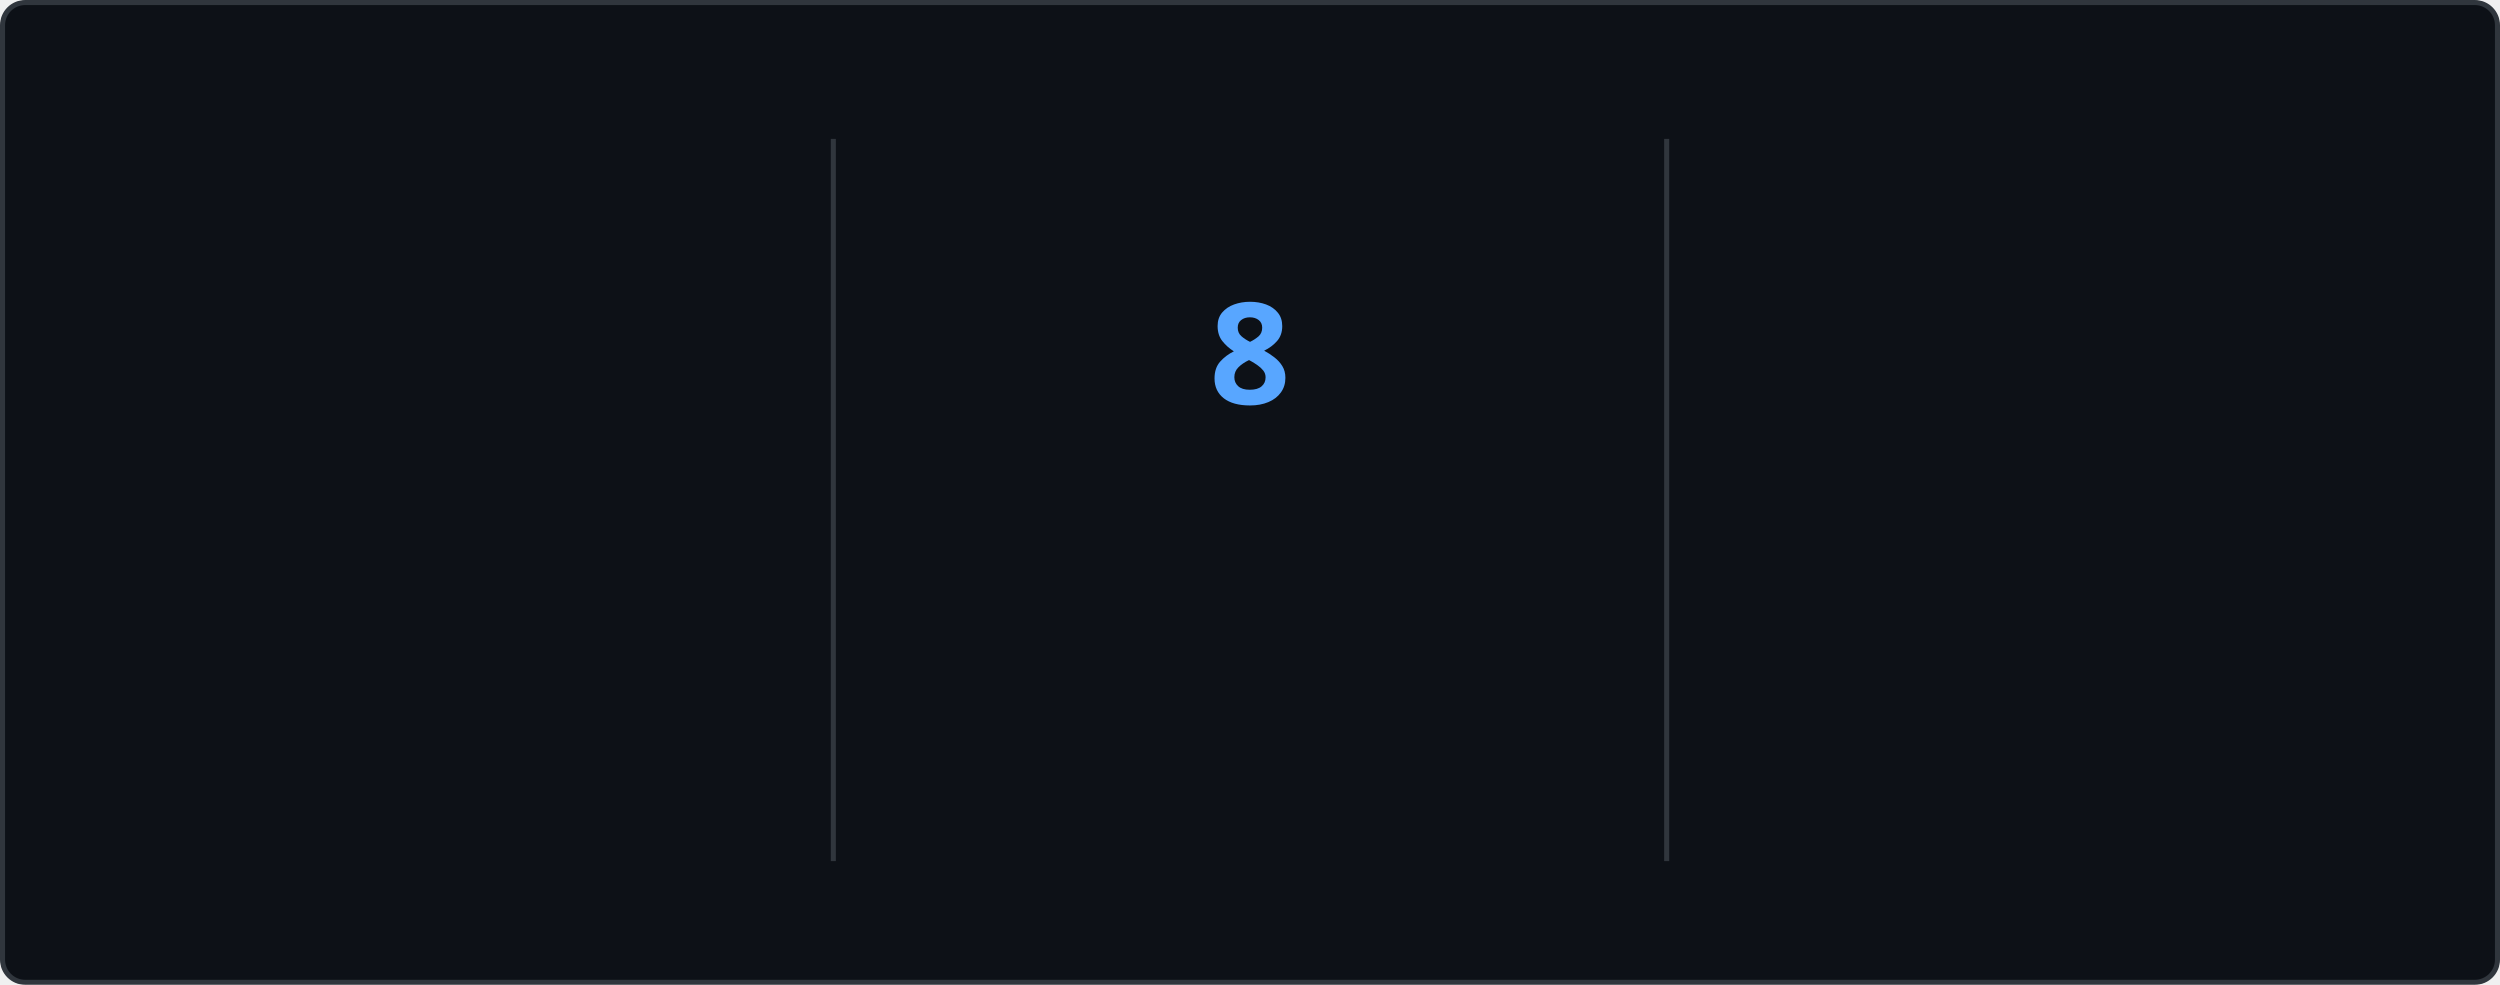
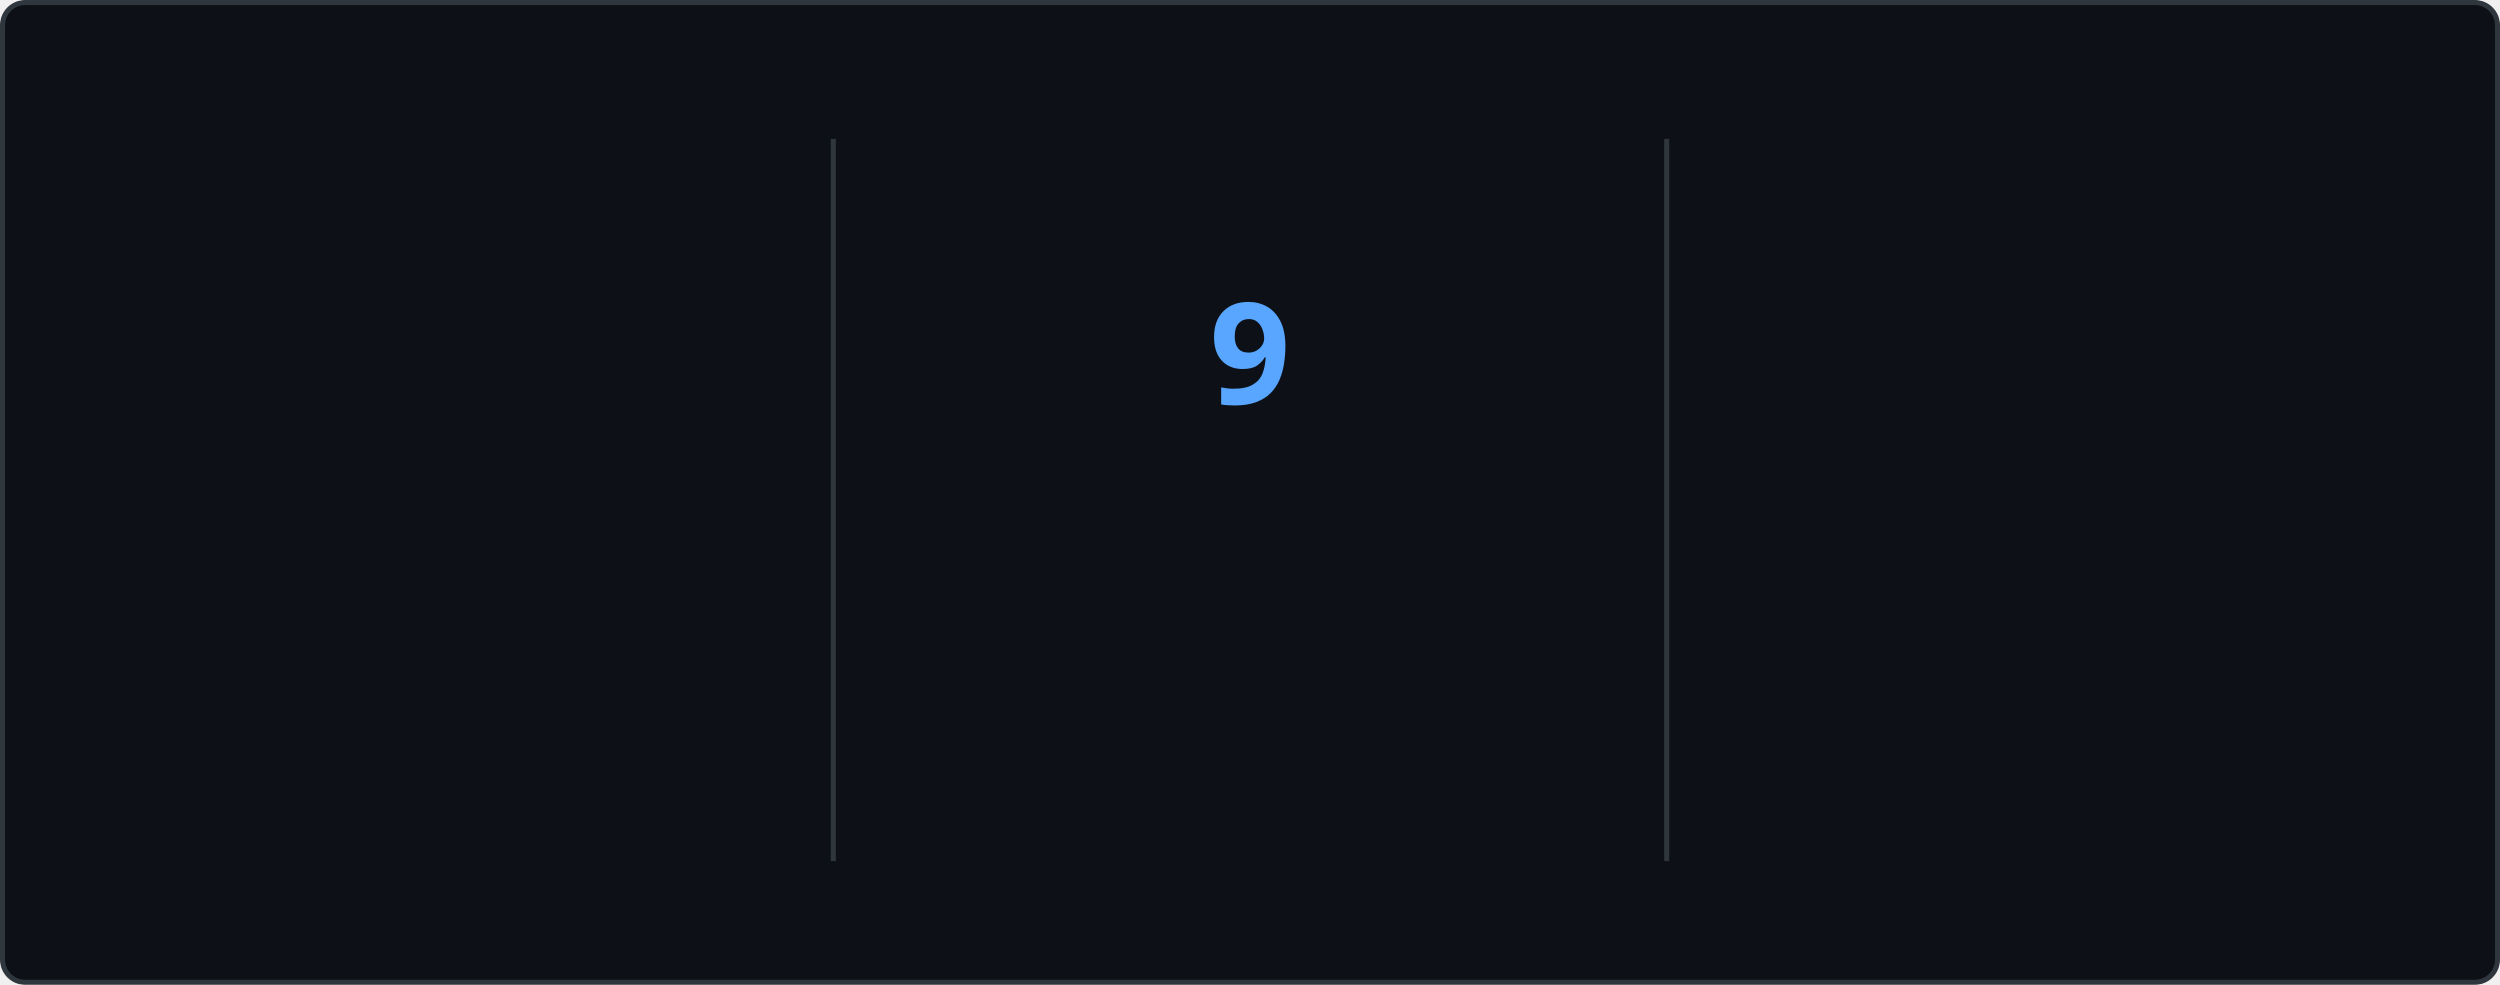
<svg xmlns="http://www.w3.org/2000/svg" style="isolation: isolate" viewBox="0 0 495 195" width="495px" height="195px" direction="ltr">
  <style>
    @keyframes currstreak {
      0% { font-size: 3px; opacity: 0.2; }
      80% { font-size: 34px; opacity: 1; }
      100% { font-size: 28px; opacity: 1; }
    }
    @keyframes fadein {
      0% { opacity: 0; }
      100% { opacity: 1; }
    }
    .big-number {
      font-family: "Segoe UI", Ubuntu, sans-serif;
      font-weight: 700;
      font-size: 28px;
      fill: #e6edf3;
    }
    .label {
      font-family: "Segoe UI", Ubuntu, sans-serif;
      font-weight: 400;
      font-size: 14px;
      fill: #e6edf3;
    }
    .range-text {
      font-family: "Segoe UI", Ubuntu, sans-serif;
      font-weight: 400;
      font-size: 12px;
      fill: #8b949e;
    }
    .current-streak-num {
      font-family: "Segoe UI", Ubuntu, sans-serif;
      font-weight: 700;
      font-size: 28px;
      fill: #58a6ff;
    }</style>
  <defs>
    <clipPath id="outer_rectangle">
      <rect width="495" height="195" rx="4.5" />
    </clipPath>
    <mask id="mask_out_ring_behind_fire">
      <rect width="495" height="195" fill="white" />
      <ellipse id="mask-ellipse" cx="247.5" cy="32" rx="13" ry="18" fill="black" />
    </mask>
  </defs>
  <g clip-path="url(#outer_rectangle)">
    <g style="isolation: isolate">
      <rect fill="#0d1117" rx="4.5" x="0.5" y="0.5" width="494" height="194" stroke="#30363d" />
    </g>
    <g style="isolation: isolate">
      <line x1="165" y1="28" x2="165" y2="170" vector-effect="non-scaling-stroke" stroke-width="1" stroke="#30363d" stroke-linejoin="miter" stroke-linecap="square" stroke-miterlimit="3" />
      <line x1="330" y1="28" x2="330" y2="170" vector-effect="non-scaling-stroke" stroke-width="1" stroke="#30363d" stroke-linejoin="miter" stroke-linecap="square" stroke-miterlimit="3" />
    </g>
    <g style="isolation: isolate">
      <g transform="translate(82.5, 48)">
        <text x="0" y="32" stroke-width="0" text-anchor="middle" class="big-number" style="opacity: 0; animation: fadein 0.5s linear forwards 0.6s">
            3.7K
          </text>
      </g>
      <g transform="translate(82.5, 84)">
        <text x="0" y="32" stroke-width="0" text-anchor="middle" class="label" style="opacity: 0; animation: fadein 0.5s linear forwards 0.7s">
            Total Contributions
          </text>
      </g>
      <g transform="translate(82.5, 114)">
        <text x="0" y="32" stroke-width="0" text-anchor="middle" class="range-text" style="opacity: 0; animation: fadein 0.5s linear forwards 0.8s">
            Sep 21 - Present
          </text>
      </g>
    </g>
    <g style="isolation: isolate">
      <g mask="url(#mask_out_ring_behind_fire)">
        <circle cx="247.5" cy="71" r="40" fill="none" stroke="#e6edf3" stroke-width="5" style="opacity: 0; animation: fadein 0.5s linear forwards 0.4s" />
      </g>
      <g transform="translate(247.5, 19.5)" stroke-opacity="0" style="opacity: 0; animation: fadein 0.5s linear forwards 0.6s">
        <path d="M -12 -0.5 L 15 -0.5 L 15 23.5 L -12 23.5 L -12 -0.5 Z" fill="none" />
        <path d="M 1.5 0.67 C 1.5 0.67 2.24 3.32 2.24 5.47 C 2.24 7.53 0.89 9.2 -1.17 9.2 C -3.23 9.2 -4.79 7.53 -4.79 5.47 L -4.76 5.11 C -6.78 7.51 -8 10.62 -8 13.99 C -8 18.41 -4.42 22 0 22 C 4.42 22 8 18.41 8 13.99 C 8 8.6 5.41 3.79 1.5 0.67 Z M -0.29 19 C -2.07 19 -3.51 17.6 -3.51 15.86 C -3.51 14.24 -2.46 13.1 -0.7 12.74 C 1.07 12.38 2.9 11.53 3.92 10.16 C 4.31 11.45 4.51 12.81 4.51 14.2 C 4.51 16.85 2.36 19 -0.29 19 Z" fill="#e6edf3" stroke-opacity="0" />
      </g>
      <g transform="translate(247.5, 48)">
        <text x="0" y="32" stroke-width="0" text-anchor="middle" class="current-streak-num" style="animation: currstreak 0.6s linear forwards">
-             8
+             9
          </text>
      </g>
      <g transform="translate(247.5, 108)">
        <text x="0" y="32" stroke-width="0" text-anchor="middle" class="label" style="opacity: 0; animation: fadein 0.5s linear forwards 0.9s">
            Current Streak
          </text>
      </g>
      <g transform="translate(247.5, 145)">
        <text x="0" y="21" stroke-width="0" text-anchor="middle" class="range-text" style="opacity: 0; animation: fadein 0.5s linear forwards 0.9s">
-             Sep 16 - Sep 23
+             Sep 16 - Sep 24
          </text>
      </g>
    </g>
    <g style="isolation: isolate">
      <g transform="translate(412.5, 48)">
        <text x="0" y="32" stroke-width="0" text-anchor="middle" class="big-number" style="opacity: 0; animation: fadein 0.5s linear forwards 1.2s">
            35
          </text>
      </g>
      <g transform="translate(412.5, 84)">
        <text x="0" y="32" stroke-width="0" text-anchor="middle" class="label" style="opacity: 0; animation: fadein 0.5s linear forwards 1.3s">
            Longest Streak
          </text>
      </g>
      <g transform="translate(412.5, 114)">
        <text x="0" y="32" stroke-width="0" text-anchor="middle" class="range-text" style="opacity: 0; animation: fadein 0.5s linear forwards 1.4s">
            Jul 19 - Aug 22
          </text>
      </g>
    </g>
  </g>
</svg>
